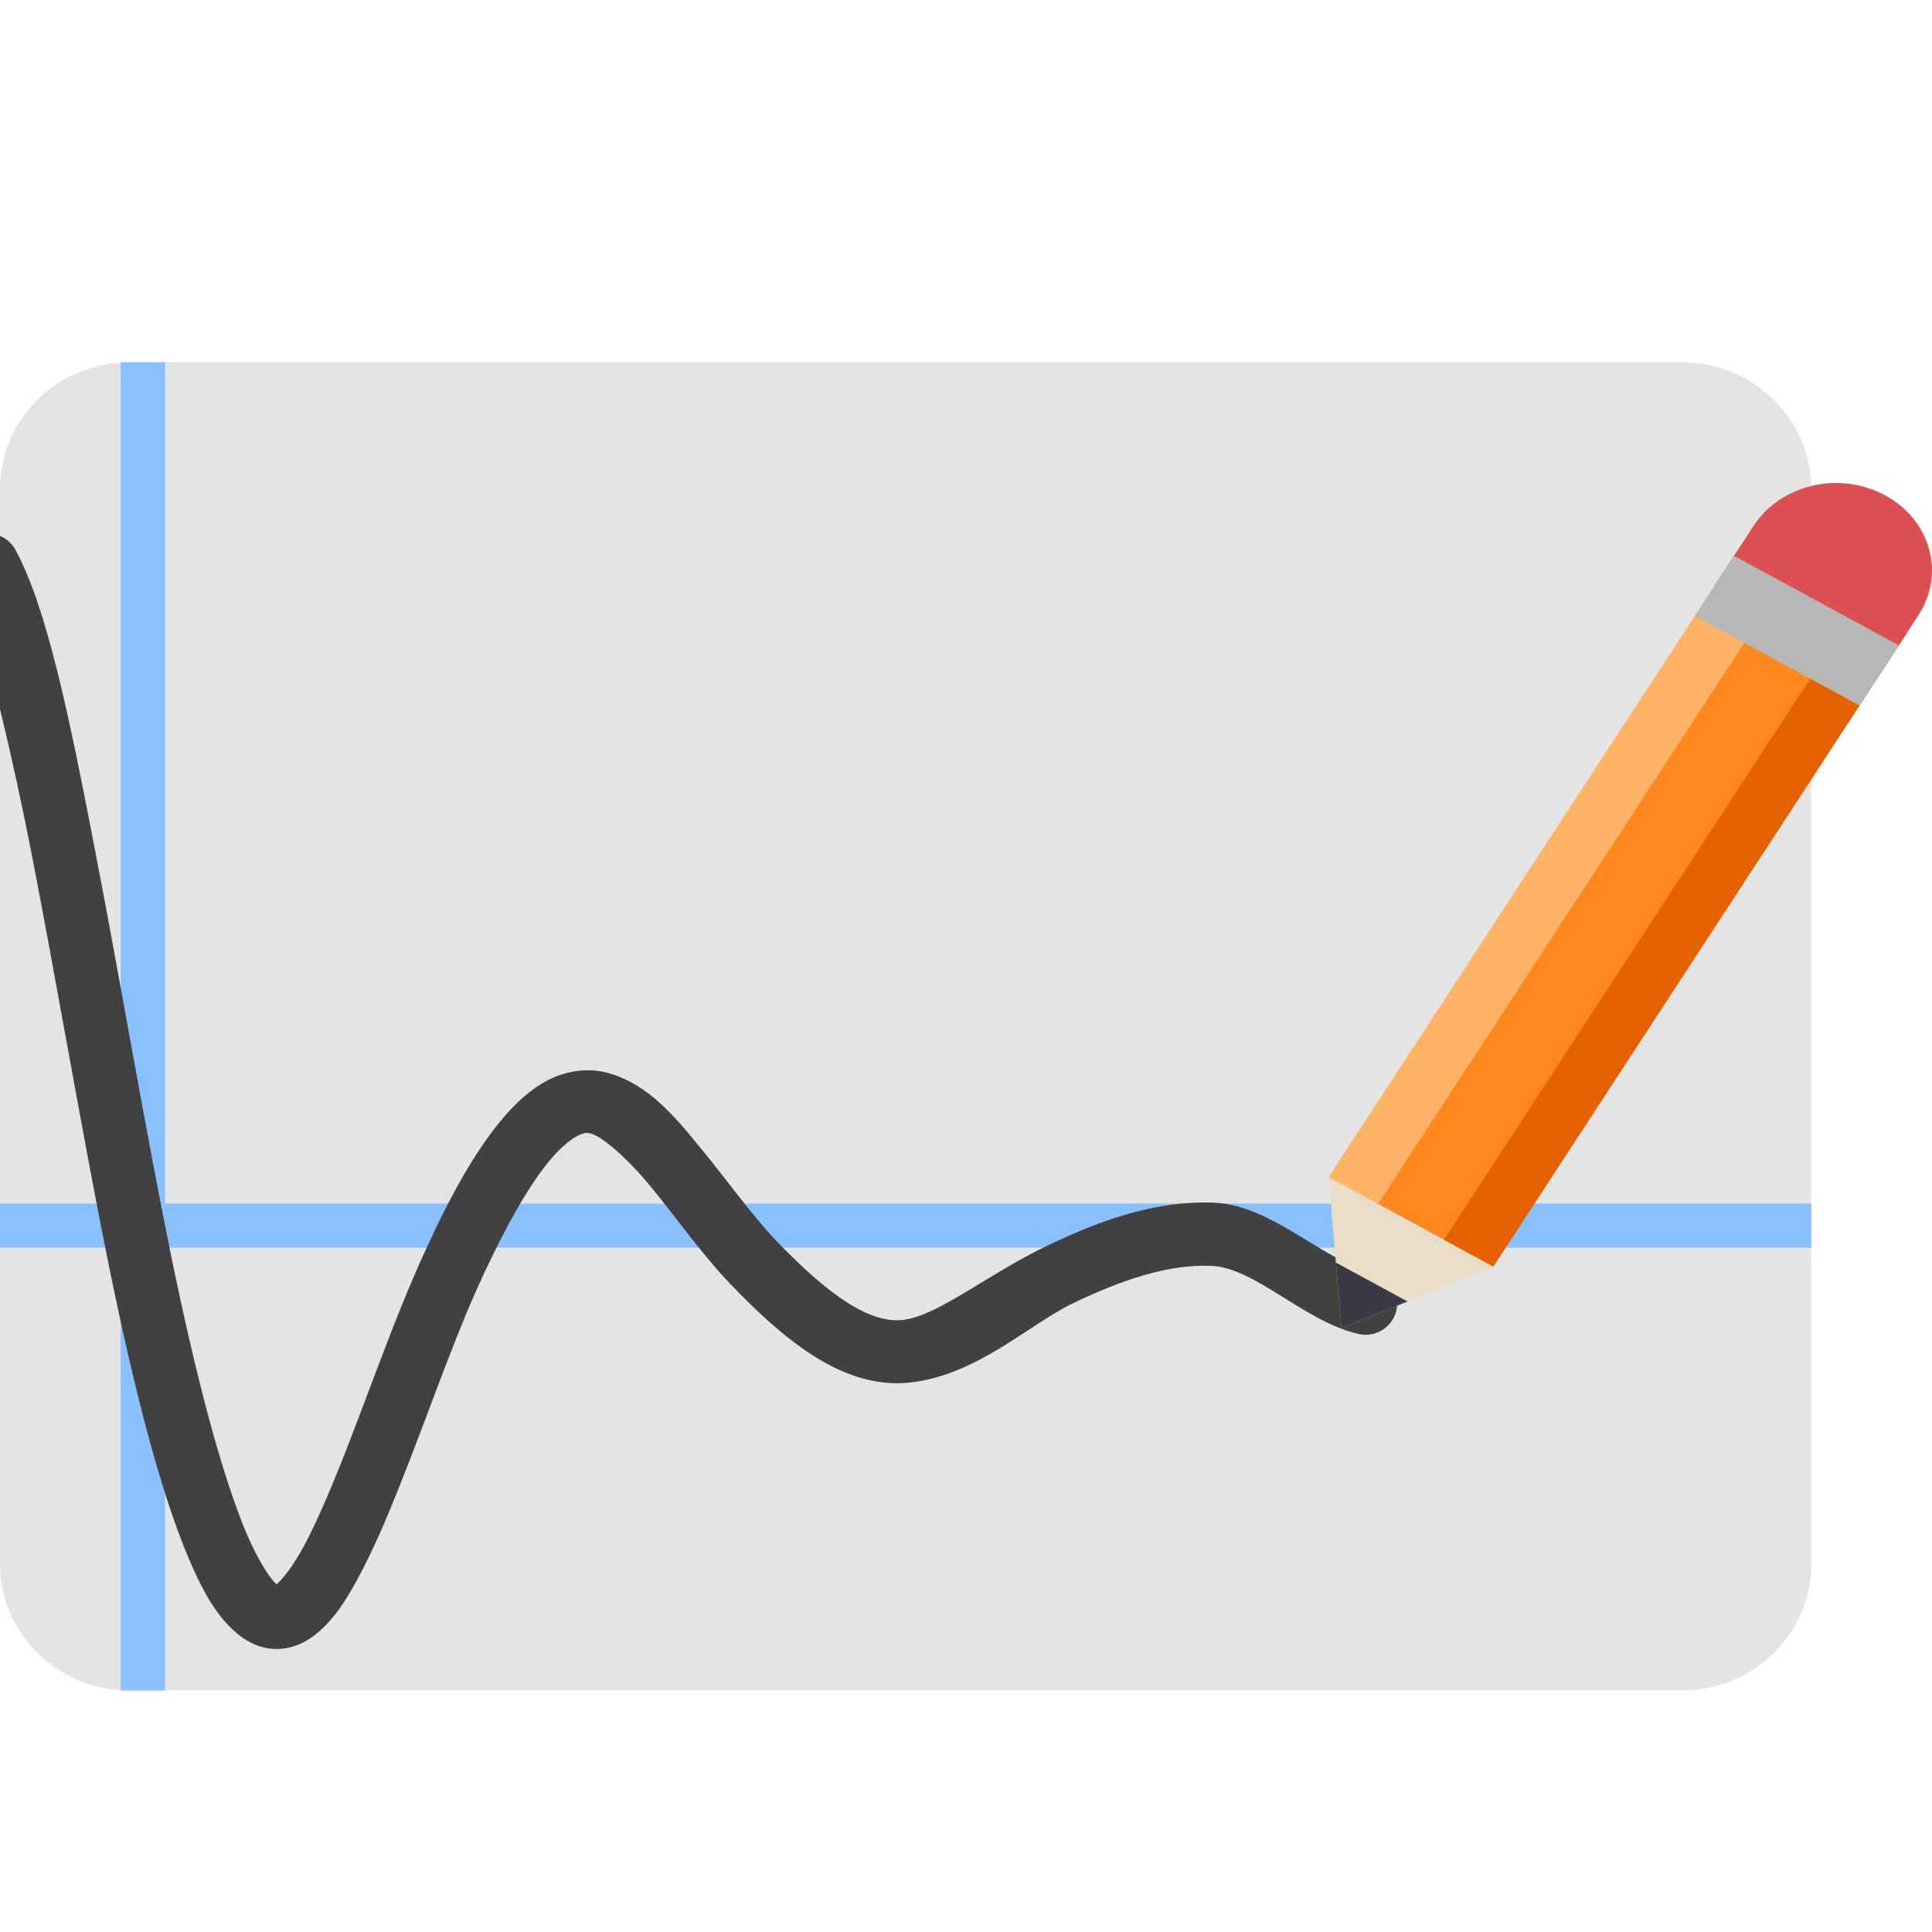
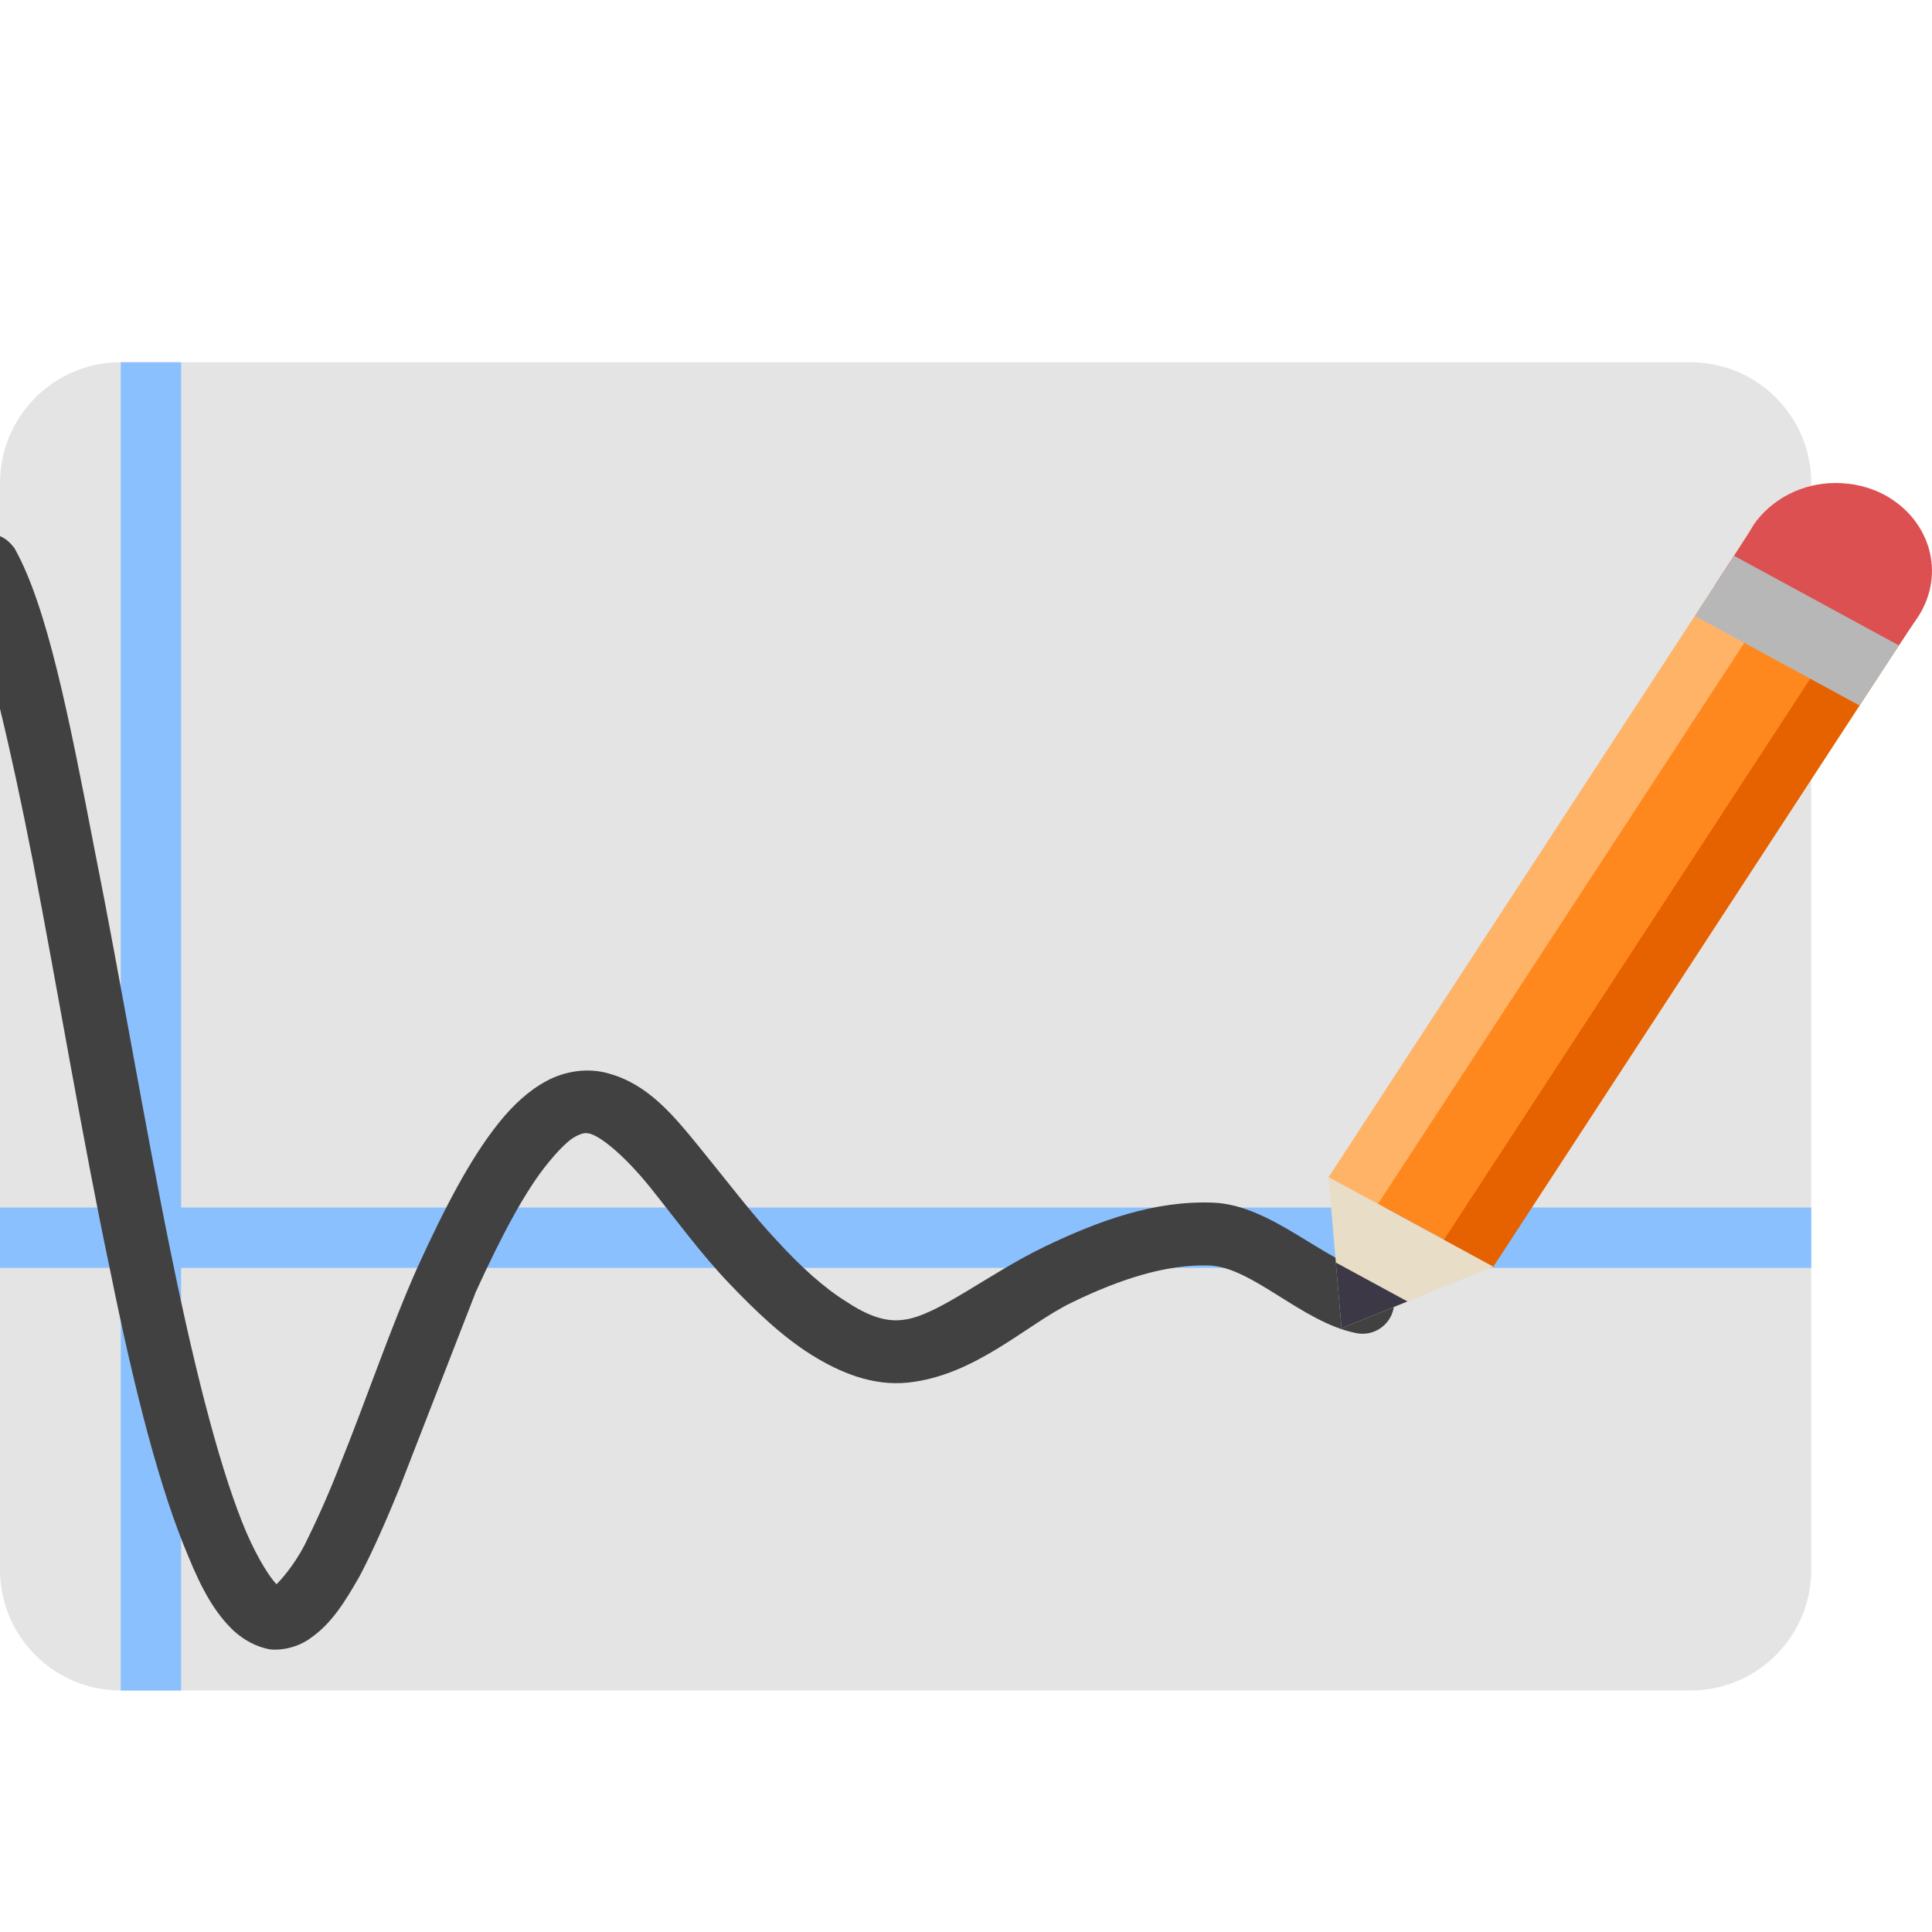
<svg xmlns="http://www.w3.org/2000/svg" width="16" height="16" version="1.1">
-   <path style="fill:#e4e4e4" d="M 1.071,3 H 13.929 C 14.52,3 15,3.469 15,4.048 v 8.905 C 15,13.531 14.52,14 13.929,14 H 1.071 C 0.48,14 -1.0000002e-8,13.531 -1.0000002e-8,12.952 V 4.048 C -1.0000002e-8,3.469 0.48,3 1.071,3 Z m 0,0" />
-   <path style="fill:#8bc0ff" d="M 9.9999999e-8,9.967 V 10.333 H 15 V 9.967 Z" />
-   <path style="fill:#8bc0ff" d="M 1,3 V 14 H 1.367 V 3 Z" />
-   <path style="fill:#414141" d="M 9.9999999e-8,4.438 V 5.871 C 0.09,6.242 0.183,6.664 0.272,7.124 0.483,8.212 0.695,9.469 0.907,10.508 1.12,11.547 1.331,12.353 1.556,12.89 c 0.113,0.268 0.223,0.472 0.383,0.617 0.08,0.073 0.182,0.133 0.304,0.147 0.122,0.014 0.247,-0.029 0.339,-0.095 0.171,-0.123 0.281,-0.299 0.395,-0.512 0.114,-0.213 0.222,-0.464 0.329,-0.733 0.215,-0.538 0.426,-1.148 0.63,-1.608 V 10.704 C 4.145,10.238 4.353,9.856 4.537,9.629 4.629,9.516 4.714,9.443 4.775,9.411 c 0.061,-0.033 0.085,-0.033 0.122,-0.022 0.095,0.027 0.3,0.203 0.503,0.451 0.203,0.248 0.415,0.55 0.648,0.793 0.218,0.227 0.441,0.436 0.682,0.591 0.241,0.154 0.513,0.257 0.803,0.226 0.559,-0.061 0.985,-0.48 1.353,-0.657 h 7.333e-4 c 0.407,-0.196 0.79,-0.324 1.144,-0.31 0.364,0.014 0.775,0.465 1.223,0.565 0.14,0.031 0.279,-0.057 0.311,-0.198 0.031,-0.14 -0.057,-0.279 -0.198,-0.311 C 10.97,10.45 10.535,9.979 10.053,9.96 9.562,9.941 9.101,10.11 8.661,10.322 8.184,10.551 7.763,10.9 7.477,10.931 7.345,10.946 7.193,10.901 7.012,10.784 6.83,10.668 6.63,10.485 6.425,10.272 6.235,10.073 6.024,9.778 5.804,9.51 5.585,9.241 5.367,8.98 5.04,8.887 4.865,8.837 4.678,8.87 4.527,8.951 4.377,9.032 4.251,9.154 4.131,9.301 3.892,9.596 3.677,10.006 3.461,10.493 v 7.33e-4 c -0.219,0.494 -0.43,1.105 -0.638,1.626 -0.104,0.261 -0.207,0.498 -0.304,0.68 -0.093,0.174 -0.185,0.285 -0.229,0.321 l -7.333e-4,-7.33e-4 C 2.238,13.075 2.136,12.923 2.037,12.688 1.84,12.218 1.628,11.427 1.418,10.403 1.208,9.379 0.997,8.123 0.784,7.025 0.572,5.926 0.385,5.016 0.122,4.543 0.093,4.496 0.051,4.459 9.9999999e-8,4.438 Z" />
+   <rect style="fill:#e4e4e4" width="15" height="11" x="0" y="3" rx="1" ry="1" />
+   <path style="fill:#8bc0ff" d="M 1 3 L 1 10 L 0 10 L 0 10.5 L 1 10.5 L 1 14 L 1.5 14 L 1.5 10.5 L 15 10.5 L 15 10 L 1.5 10 L 1.5 3 L 1 3 z" />
+   <path style="fill:#414141" d="M 0,4.44 V 5.87 C 0.09,6.24 0.18,6.66 0.27,7.12 0.48,8.21 0.69,9.47 0.91,10.51 1.12,11.55 1.33,12.35 1.56,12.89 1.67,13.16 1.78,13.36 1.94,13.51 2.02,13.58 2.12,13.64 2.24,13.66 2.36,13.67 2.49,13.63 2.58,13.56 2.75,13.44 2.86,13.26 2.98,13.05 3.09,12.84 3.2,12.59 3.31,12.32 3.52,11.78 3.94,10.7 3.94,10.7 4.15,10.24 4.35,9.86 4.54,9.63 4.63,9.52 4.71,9.44 4.77,9.41 4.83,9.38 4.85,9.38 4.89,9.39 4.99,9.42 5.19,9.59 5.39,9.84 5.59,10.09 5.81,10.39 6.04,10.63 6.26,10.86 6.48,11.07 6.72,11.22 6.96,11.37 7.23,11.48 7.52,11.45 8.08,11.39 8.5,10.97 8.87,10.79 V 10.79 C 9.28,10.59 9.66,10.47 10.01,10.48 10.37,10.49 10.78,10.95 11.23,11.04 11.37,11.07 11.51,10.98 11.54,10.84 11.57,10.7 11.48,10.56 11.34,10.53 10.97,10.45 10.53,9.98 10.05,9.96 9.56,9.94 9.1,10.11 8.66,10.32 8.18,10.55 7.76,10.9 7.48,10.93 7.34,10.95 7.19,10.9 7.01,10.78 6.83,10.67 6.63,10.49 6.43,10.27 6.24,10.07 6.02,9.78 5.8,9.51 5.58,9.24 5.37,8.98 5.04,8.89 4.87,8.84 4.68,8.87 4.53,8.95 4.38,9.03 4.25,9.15 4.13,9.3 3.89,9.6 3.68,10.01 3.46,10.49 V 10.49 C 3.24,10.98 3.03,11.6 2.82,12.12 2.72,12.38 2.61,12.62 2.52,12.8 2.43,12.97 2.33,13.08 2.29,13.12 V 13.12 C 2.24,13.07 2.14,12.92 2.04,12.69 1.84,12.22 1.63,11.43 1.42,10.4 1.21,9.38 1,8.12 0.78,7.02 0.57,5.93 0.39,5.02 0.12,4.54 0.09,4.5 0.05,4.46 0,4.44 Z" />
  <path fill="#ff881e" d="m 11.139,9.822 1.092,0.593 3.425,-5.248 -1.092,-0.593 z m 0,0" />
  <path fill="#e66100" d="m 11.955,10.272 0.409,0.223 3.426,-5.249 -0.409,-0.222 z m 0,0" />
  <path fill="#ffb367" d="M 11.409,9.975 11,9.753 14.425,4.504 14.835,4.727 Z m 0,0" />
-   <path style="fill:#dc5051" d="m 15.199,4 c -0.268,0.002 -0.528,0.128 -0.676,0.354 -0.007,0.011 -0.014,0.022 -0.021,0.033 l -0.304,0.465 0.272,0.148 c 0.063,0.14 0.174,0.264 0.328,0.348 0.154,0.083 0.326,0.114 0.491,0.098 l 0.273,0.148 0.325,-0.498 C 16.113,4.751 15.989,4.307 15.612,4.102 15.482,4.032 15.34,3.999 15.199,4 Z" />
+   <path style="fill:#dc5051" d="M 15.2,4 C 14.93,4 14.67,4.13 14.52,4.35 14.52,4.36 14.2,4.85 14.2,4.85 L 15.56,5.59 15.89,5.1 C 16.11,4.75 15.99,4.31 15.61,4.1 15.48,4.03 15.34,4 15.2,4 Z" />
  <path style="fill:#e8ddc7" d="m 11.11,11 1.257,-0.51 -1.365,-0.742 z m 0,0" />
  <path fill="#3d3846" d="m 11.11,11 0.546,-0.222 -0.593,-0.322 z m 0,0" />
  <path style="fill:#b7b7b7" d="m 14.036,5.101 1.364,0.742 0.326,-0.498 -1.365,-0.742 z m 0,0" />
</svg>
